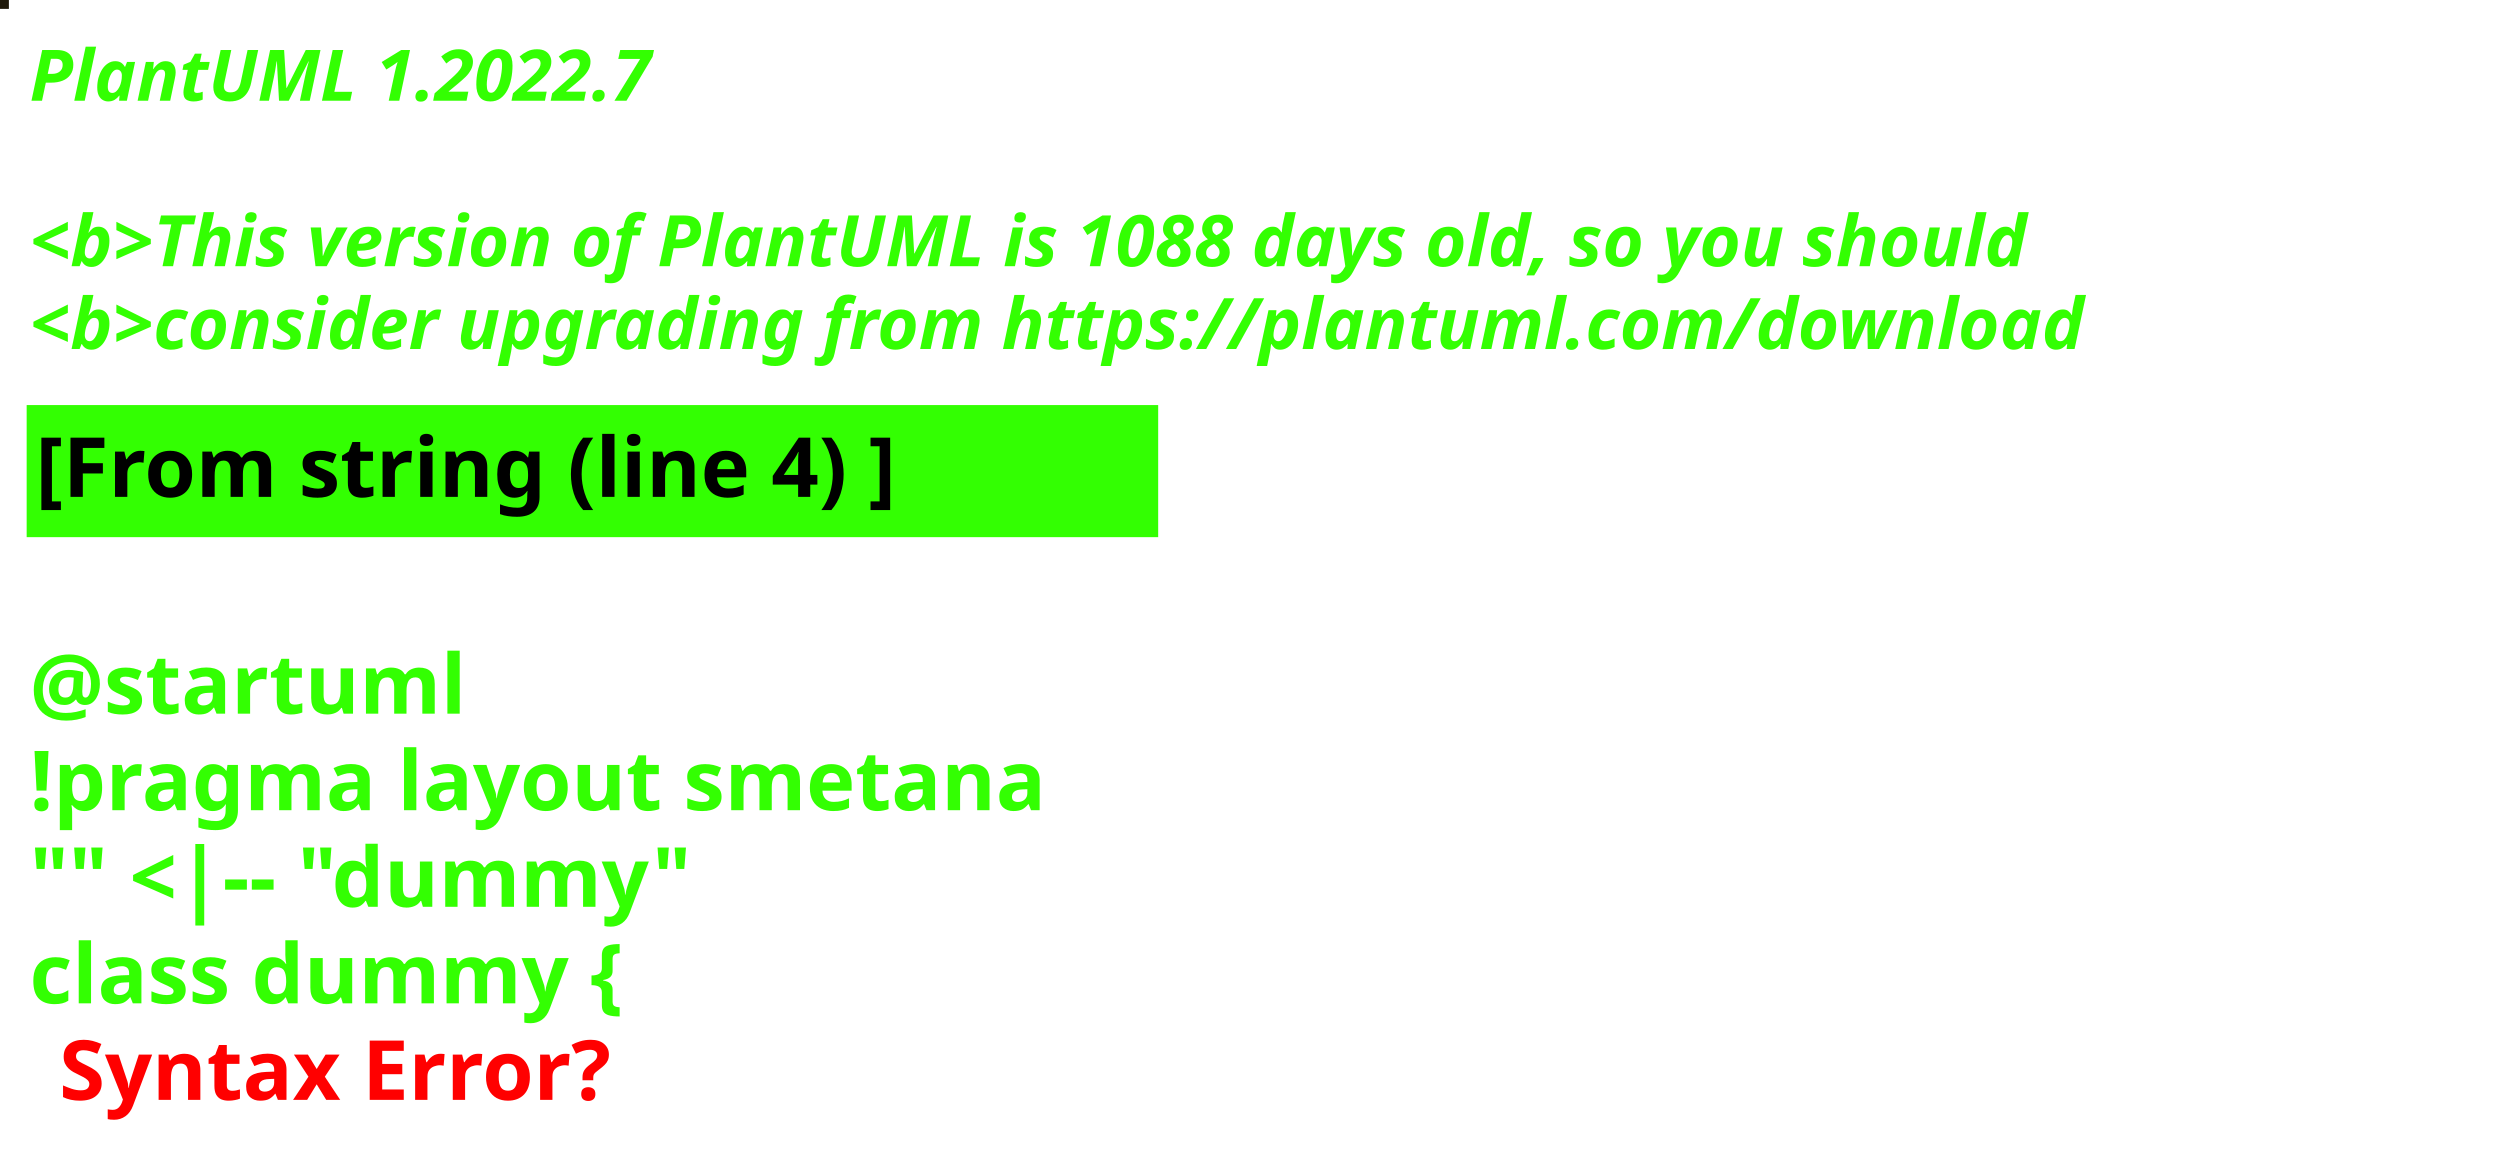
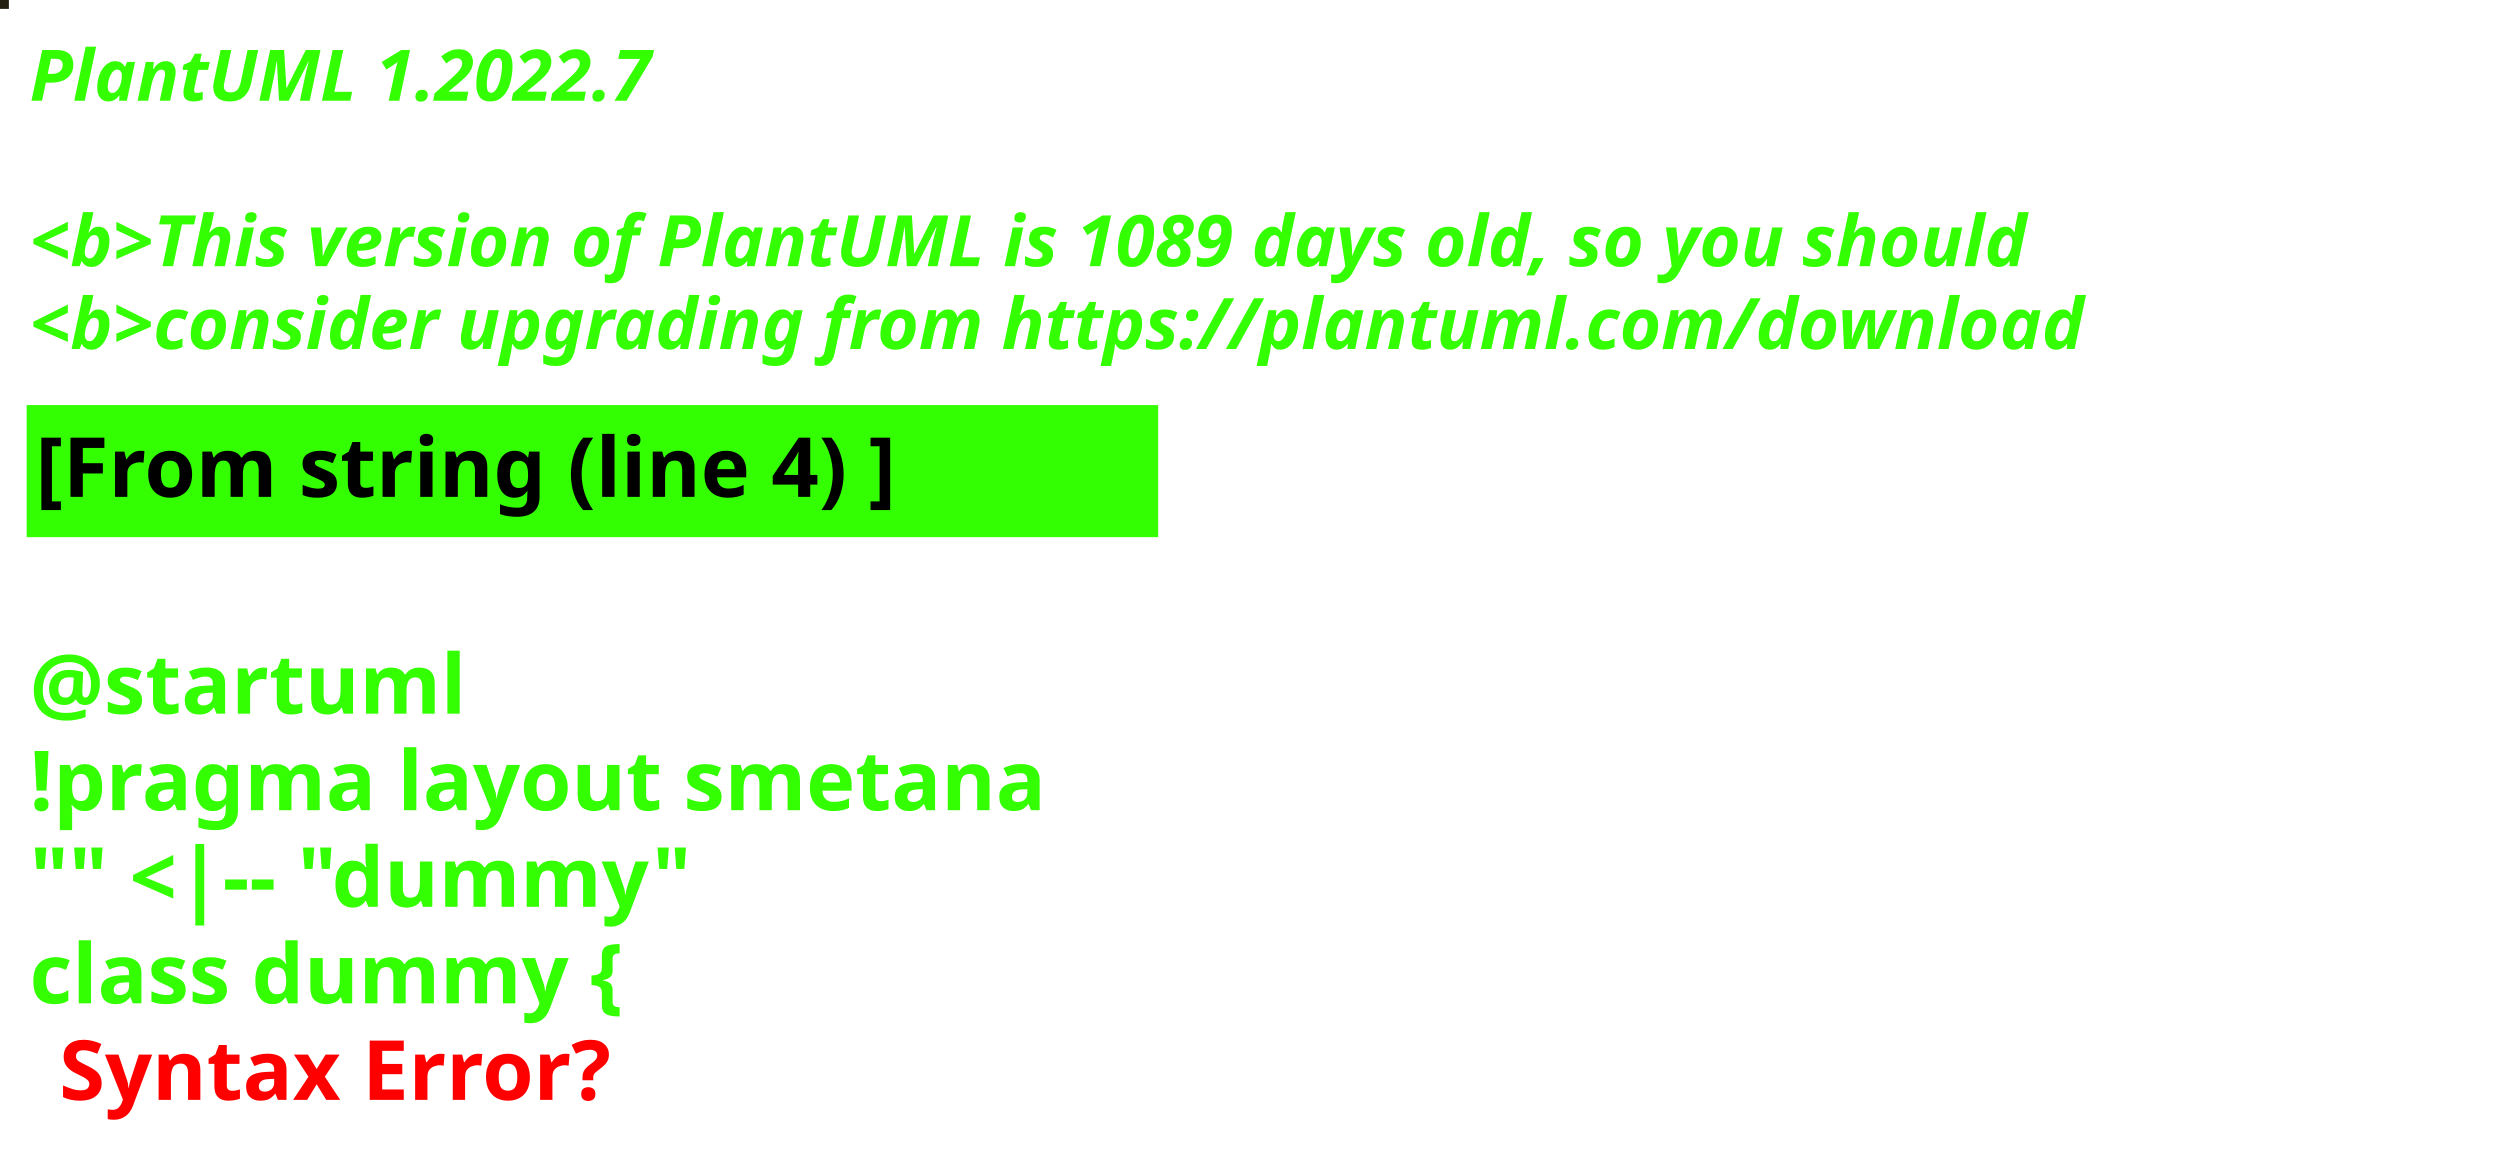
<svg xmlns="http://www.w3.org/2000/svg" contentStyleType="text/css" height="194px" preserveAspectRatio="none" style="width:422px;height:194px;background:#000000;" version="1.1" viewBox="0 0 422 194" width="422px" zoomAndPan="magnify">
  <defs />
  <g>
-     <rect fill="#1F190A" height="1" style="stroke:#1F190A;stroke-width:1.0;" width="1" x="0" y="0" />
+     <rect fill="#231F11" height="1" style="stroke:#231F11;stroke-width:1.0;" width="1" x="0" y="0" />
    <text fill="#33FF02" font-family="sans-serif" font-size="12" font-style="italic" font-weight="bold" lengthAdjust="spacing" textLength="127" x="5" y="17">PlantUML 1.2022.7</text>
    <text fill="#33FF02" font-family="sans-serif" font-size="12" font-style="italic" font-weight="bold" lengthAdjust="spacing" textLength="4" x="5" y="30.969"> </text>
-     <text fill="#33FF02" font-family="sans-serif" font-size="12" font-style="italic" font-weight="bold" lengthAdjust="spacing" textLength="407" x="5" y="44.938">&lt;b&gt;This version of PlantUML is 1088 days old, so you should</text>
+     <text fill="#33FF02" font-family="sans-serif" font-size="12" font-style="italic" font-weight="bold" lengthAdjust="spacing" textLength="407" x="5" y="44.938">&lt;b&gt;This version of PlantUML is 1089 days old, so you should</text>
    <text fill="#33FF02" font-family="sans-serif" font-size="12" font-style="italic" font-weight="bold" lengthAdjust="spacing" textLength="408" x="5" y="58.906">&lt;b&gt;consider upgrading from https://plantuml.com/download</text>
    <rect fill="#33FF02" height="21.297" style="stroke:#33FF02;stroke-width:1.0;" width="190" x="5" y="68.875" />
    <text fill="#000000" font-family="sans-serif" font-size="14" font-weight="bold" lengthAdjust="spacing" textLength="168" x="6" y="83.875">[From string (line 4) ]</text>
    <text fill="#33FF02" font-family="sans-serif" font-size="14" font-weight="bold" lengthAdjust="spacing" textLength="5" x="5" y="104.172"> </text>
    <text fill="#33FF02" font-family="sans-serif" font-size="14" font-weight="bold" lengthAdjust="spacing" textLength="79" x="5" y="120.469">@startuml</text>
    <text fill="#33FF02" font-family="sans-serif" font-size="14" font-weight="bold" lengthAdjust="spacing" textLength="190" x="5" y="136.766">!pragma layout smetana</text>
    <text fill="#33FF02" font-family="sans-serif" font-size="14" font-weight="bold" lengthAdjust="spacing" textLength="124" x="5" y="153.062">"" &lt;|-- "dummy"</text>
    <text fill="#33FF02" font-family="sans-serif" font-size="14" font-weight="bold" lengthAdjust="spacing" text-decoration="wavy underline" textLength="117" x="5" y="169.359">class dummy {</text>
    <text fill="#FF0000" font-family="sans-serif" font-size="14" font-weight="bold" lengthAdjust="spacing" textLength="106" x="10" y="185.656">Syntax Error?</text>
  </g>
</svg>
